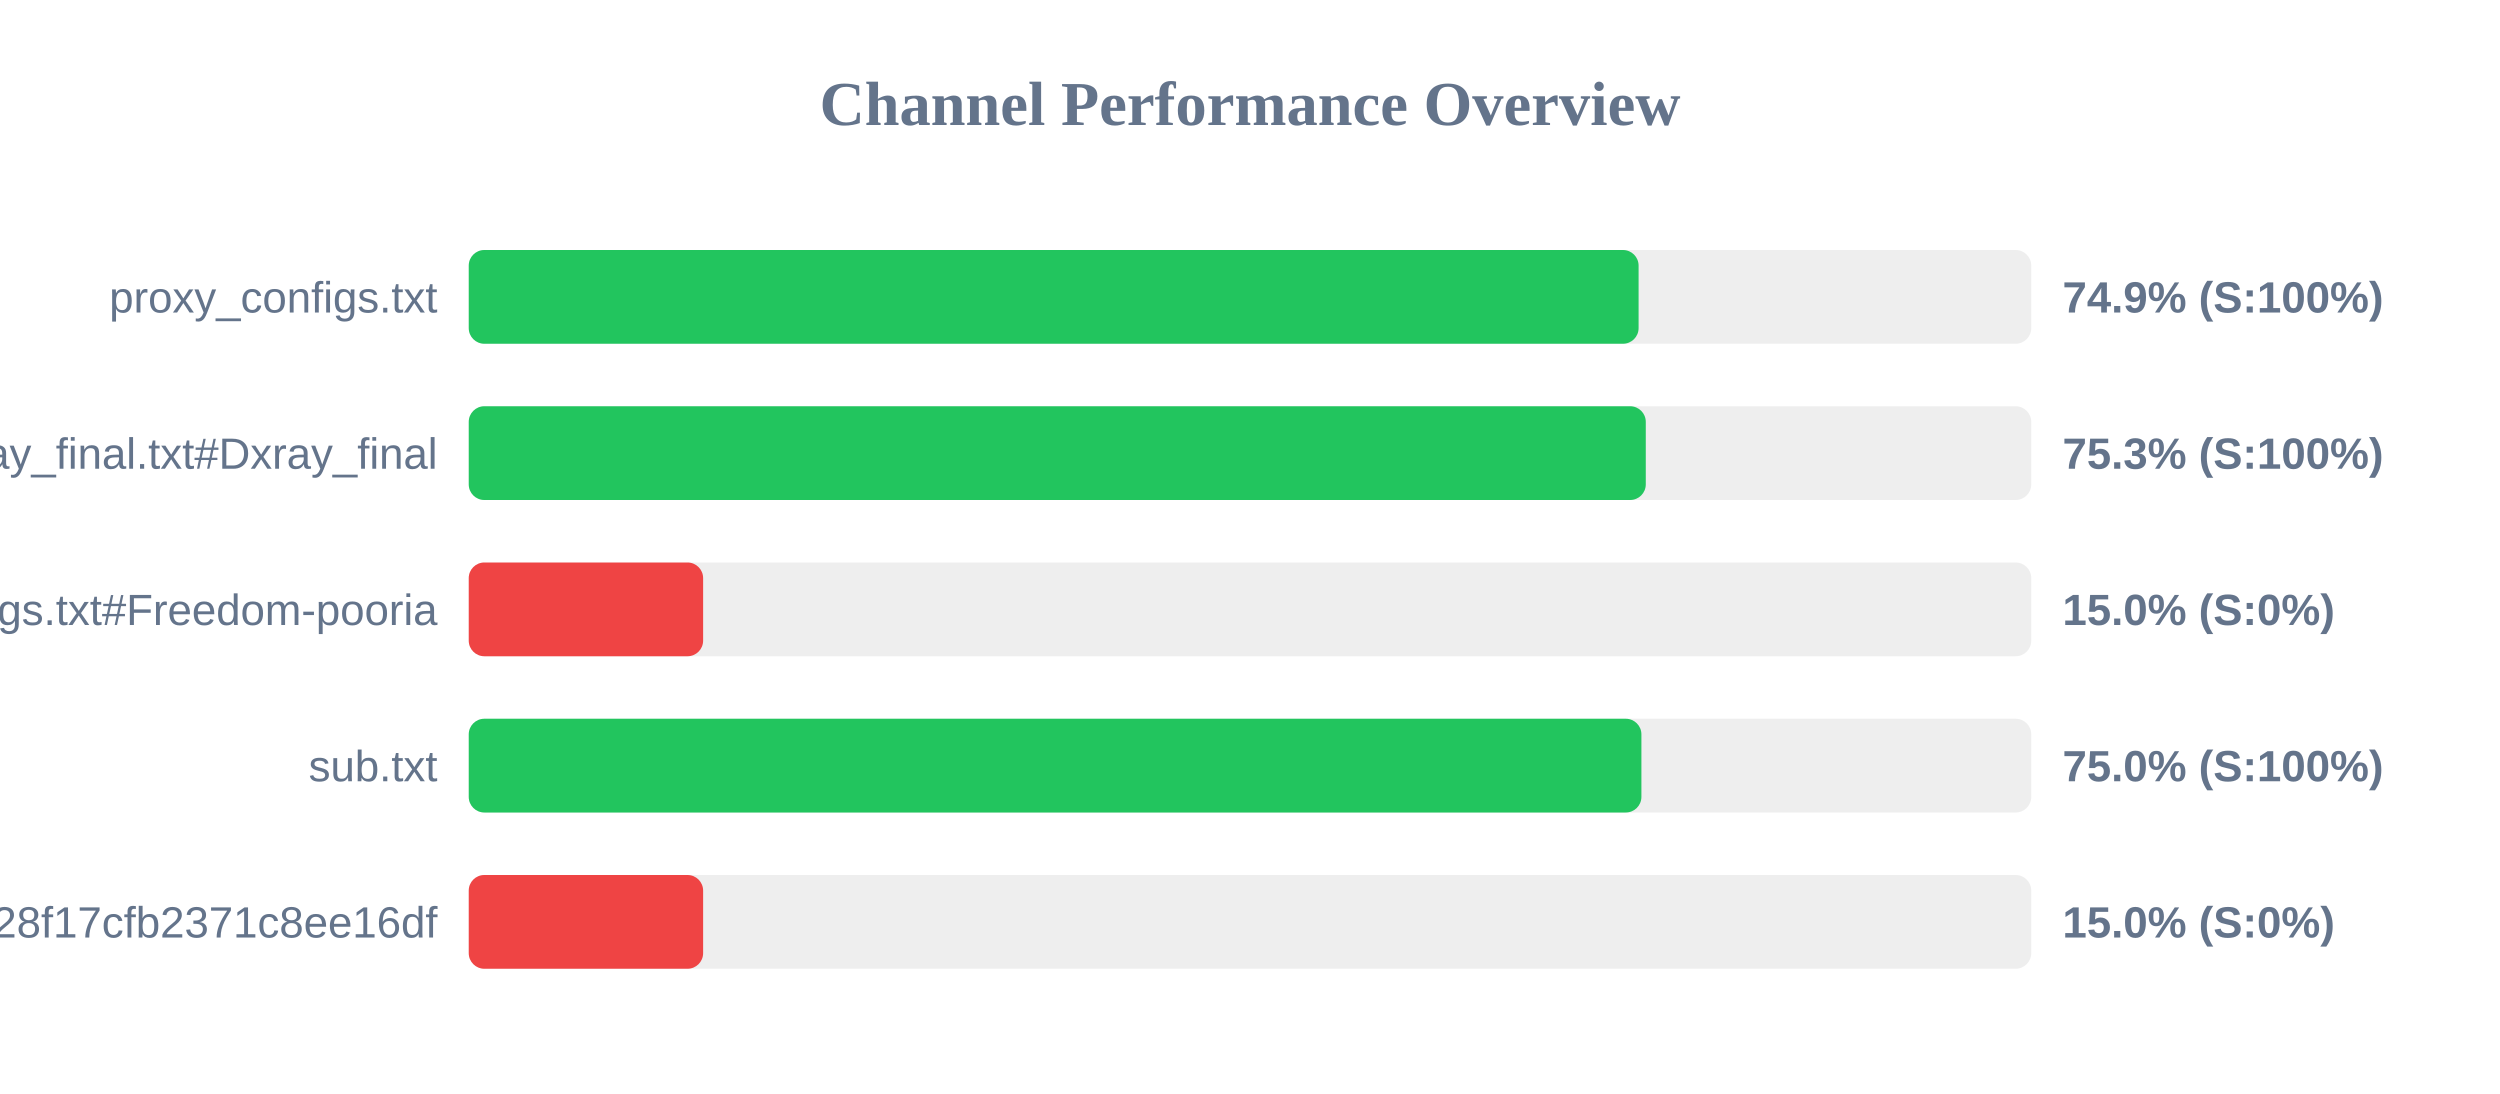
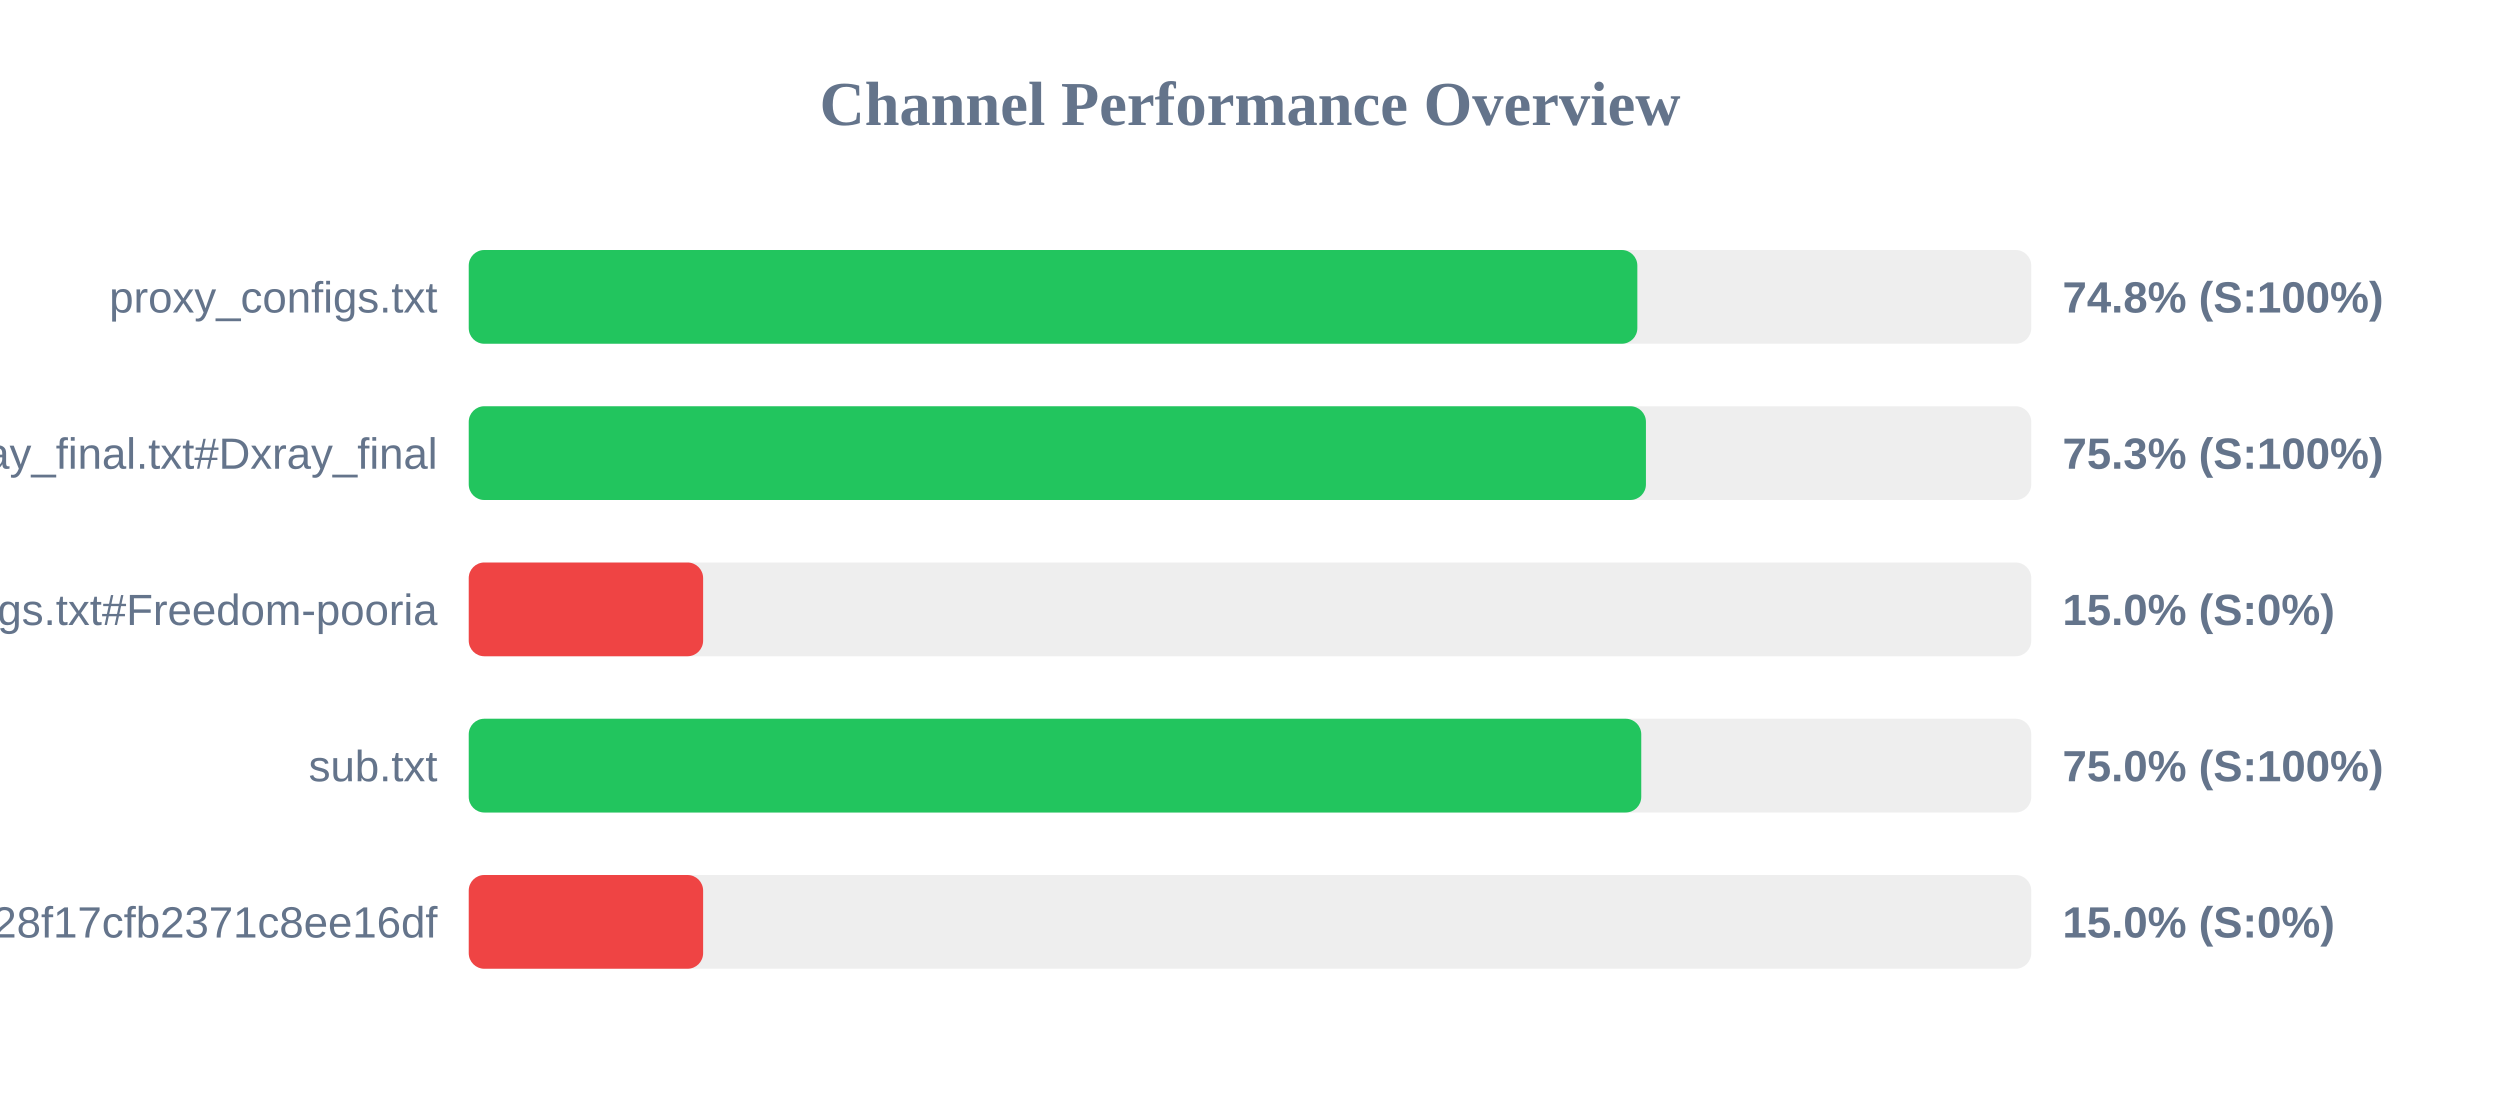
<svg xmlns="http://www.w3.org/2000/svg" width="800" height="350" version="1.1">
  <style>
        .row { font: 14px Arial; fill: #64748b; }
        .score { font: bold 14px Arial; fill: #64748b; }
    </style>
  <text x="400" y="40" text-anchor="middle" font-size="20px" font-weight="bold" fill="#64748b">Channel Performance Overview</text>
  <rect x="150" y="80" width="500" height="30" fill="#eee" rx="5" />
-   <rect x="150" y="80" width="374.35" height="30" fill="#22c55e" rx="5" />
+   <rect x="150" y="80" width="373.95" height="30" fill="#22c55e" rx="5" />
  <text x="140" y="100" text-anchor="end" class="row">proxy_configs.txt</text>
-   <text x="660" y="100" text-anchor="start" class="score">74.9% (S:100%)</text>
+   <text x="660" y="100" text-anchor="start" class="score">74.8% (S:100%)</text>
  <rect x="150" y="130" width="500" height="30" fill="#eee" rx="5" />
-   <rect x="150" y="130" width="376.65" height="30" fill="#22c55e" rx="5" />
+   <rect x="150" y="130" width="376.7" height="30" fill="#22c55e" rx="5" />
  <text x="140" y="150" text-anchor="end" class="row">xray_final.txt#Dxray_final</text>
  <text x="660" y="150" text-anchor="start" class="score">75.3% (S:100%)</text>
  <rect x="150" y="180" width="500" height="30" fill="#eee" rx="5" />
  <rect x="150" y="180" width="75.0" height="30" fill="#ef4444" rx="5" />
  <text x="140" y="200" text-anchor="end" class="row">v2ray_configs.txt#Freedom-pooria</text>
  <text x="660" y="200" text-anchor="start" class="score">15.0% (S:0%)</text>
  <rect x="150" y="230" width="500" height="30" fill="#eee" rx="5" />
-   <rect x="150" y="230" width="375.25" height="30" fill="#22c55e" rx="5" />
+   <rect x="150" y="230" width="375.2" height="30" fill="#22c55e" rx="5" />
  <text x="140" y="250" text-anchor="end" class="row">sub.txt</text>
  <text x="660" y="250" text-anchor="start" class="score">75.0% (S:100%)</text>
  <rect x="150" y="280" width="500" height="30" fill="#eee" rx="5" />
  <rect x="150" y="280" width="75.0" height="30" fill="#ef4444" rx="5" />
  <text x="140" y="300" text-anchor="end" class="row">?token=fedfed7b41b828f17cfb2371c8ee16df</text>
  <text x="660" y="300" text-anchor="start" class="score">15.0% (S:0%)</text>
</svg>
